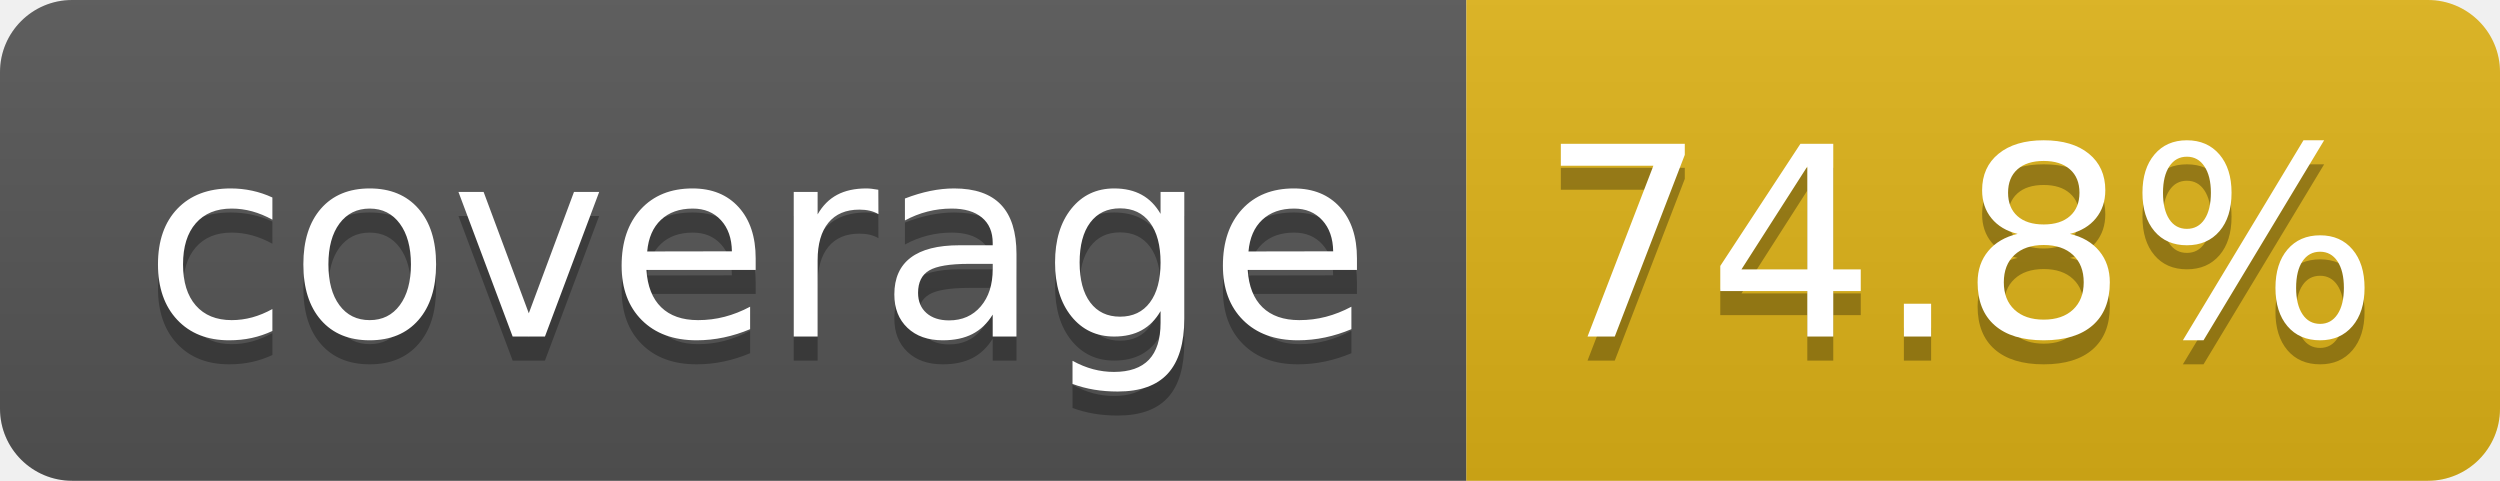
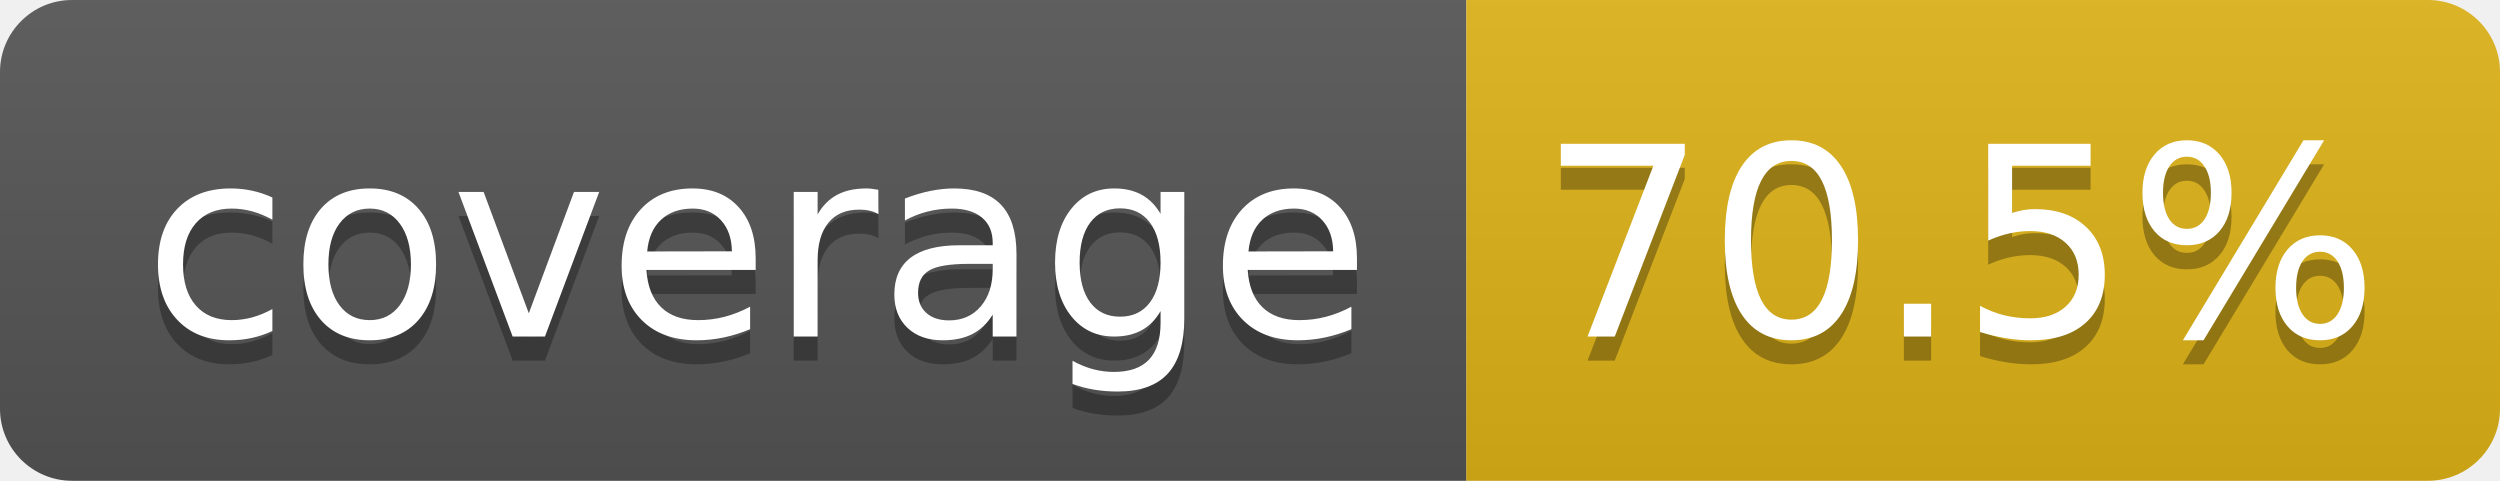
- <svg xmlns="http://www.w3.org/2000/svg" width="104" height="20" role="img" aria-label="coverage: 74.8%">
+ <svg xmlns="http://www.w3.org/2000/svg" width="104" height="20" role="img" aria-label="coverage: 70.5%">
  <linearGradient id="s" x2="0" y2="100%">
    <stop offset="0" stop-color="#bbb" stop-opacity=".1" />
    <stop offset="1" stop-opacity=".1" />
  </linearGradient>
  <clipPath id="r">
    <rect width="104" height="20" rx="3" fill="#fff" />
  </clipPath>
  <g clip-path="url(#r)">
    <rect width="61" height="20" fill="#555" />
    <rect x="61" width="43" height="20" fill="#dfb317" />
    <rect width="104" height="20" fill="url(#s)" />
  </g>
  <g fill="#fff" text-anchor="middle" font-family="Verdana,Geneva,DejaVu Sans,sans-serif" text-rendering="geometricPrecision" font-size="110">
    <text aria-hidden="true" x="315" y="150" fill="#010101" fill-opacity=".3" transform="scale(.1)" textLength="510">coverage</text>
    <text x="315" y="140" transform="scale(.1)" fill="#fff" textLength="510">coverage</text>
-     <text aria-hidden="true" x="815" y="150" fill="#010101" fill-opacity=".3" transform="scale(.1)" textLength="330">74.8%</text>
-     <text x="815" y="140" transform="scale(.1)" fill="#fff" textLength="330">74.8%</text>
+     <text aria-hidden="true" x="815" y="150" fill="#010101" fill-opacity=".3" transform="scale(.1)" textLength="330">70.5%</text>
+     <text x="815" y="140" transform="scale(.1)" fill="#fff" textLength="330">70.5%</text>
  </g>
</svg>
